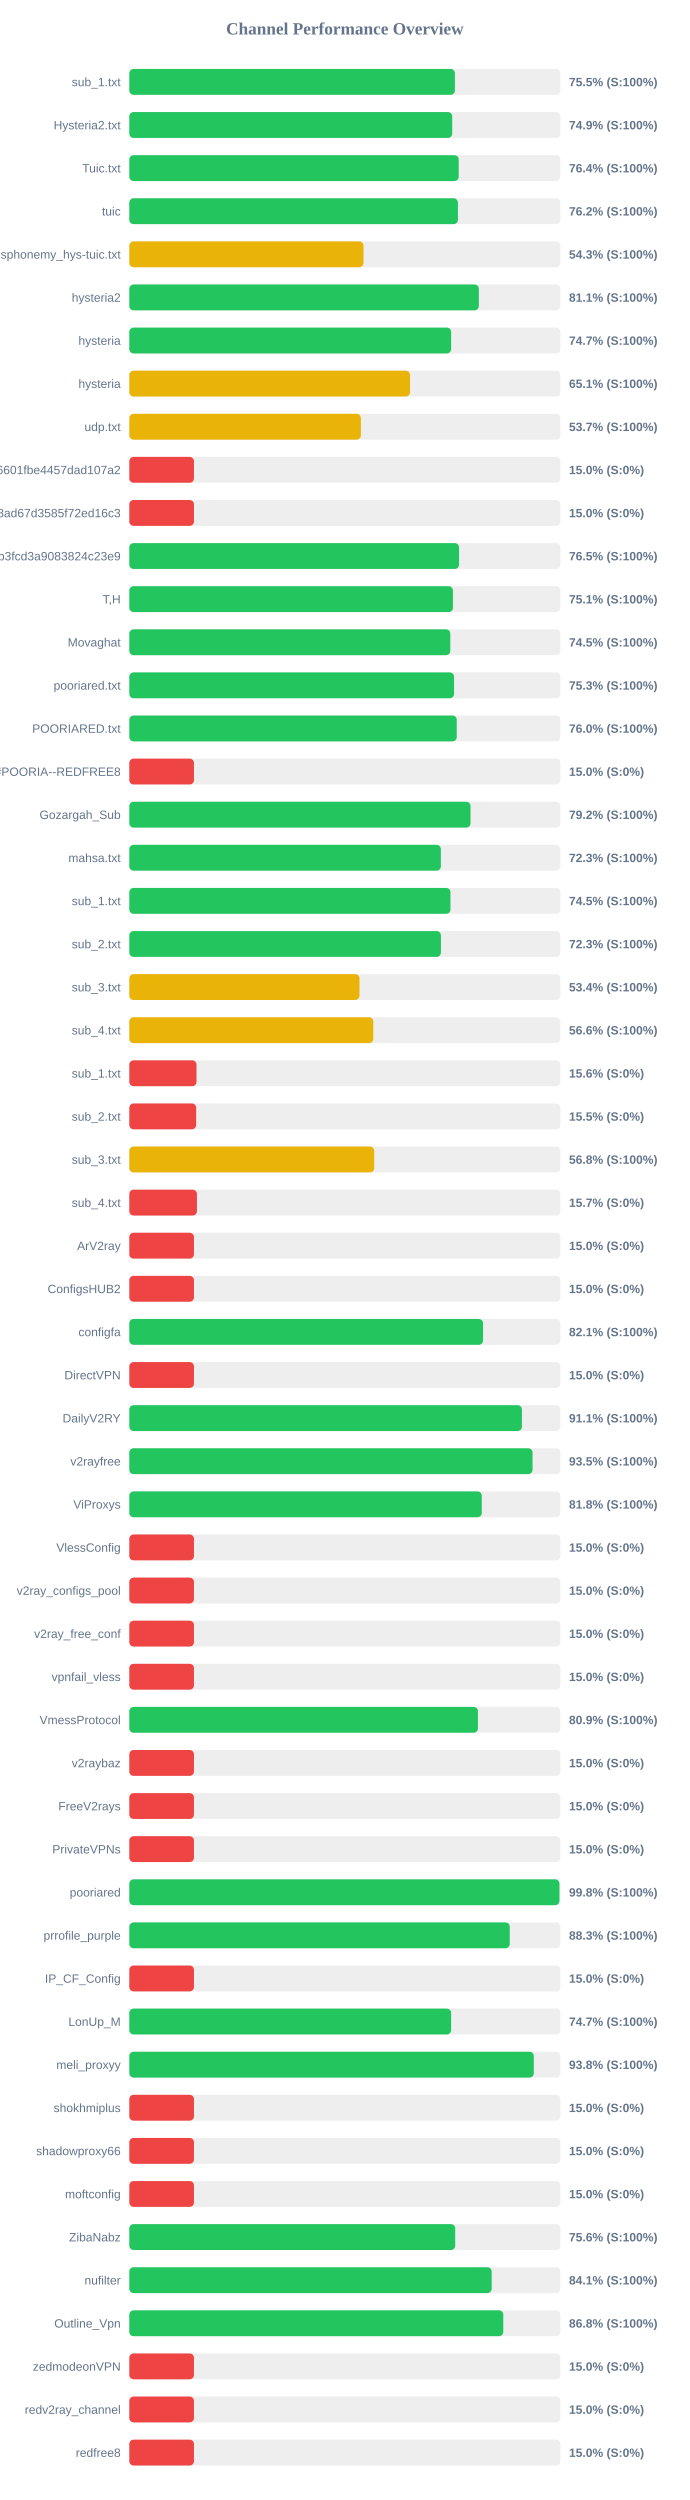
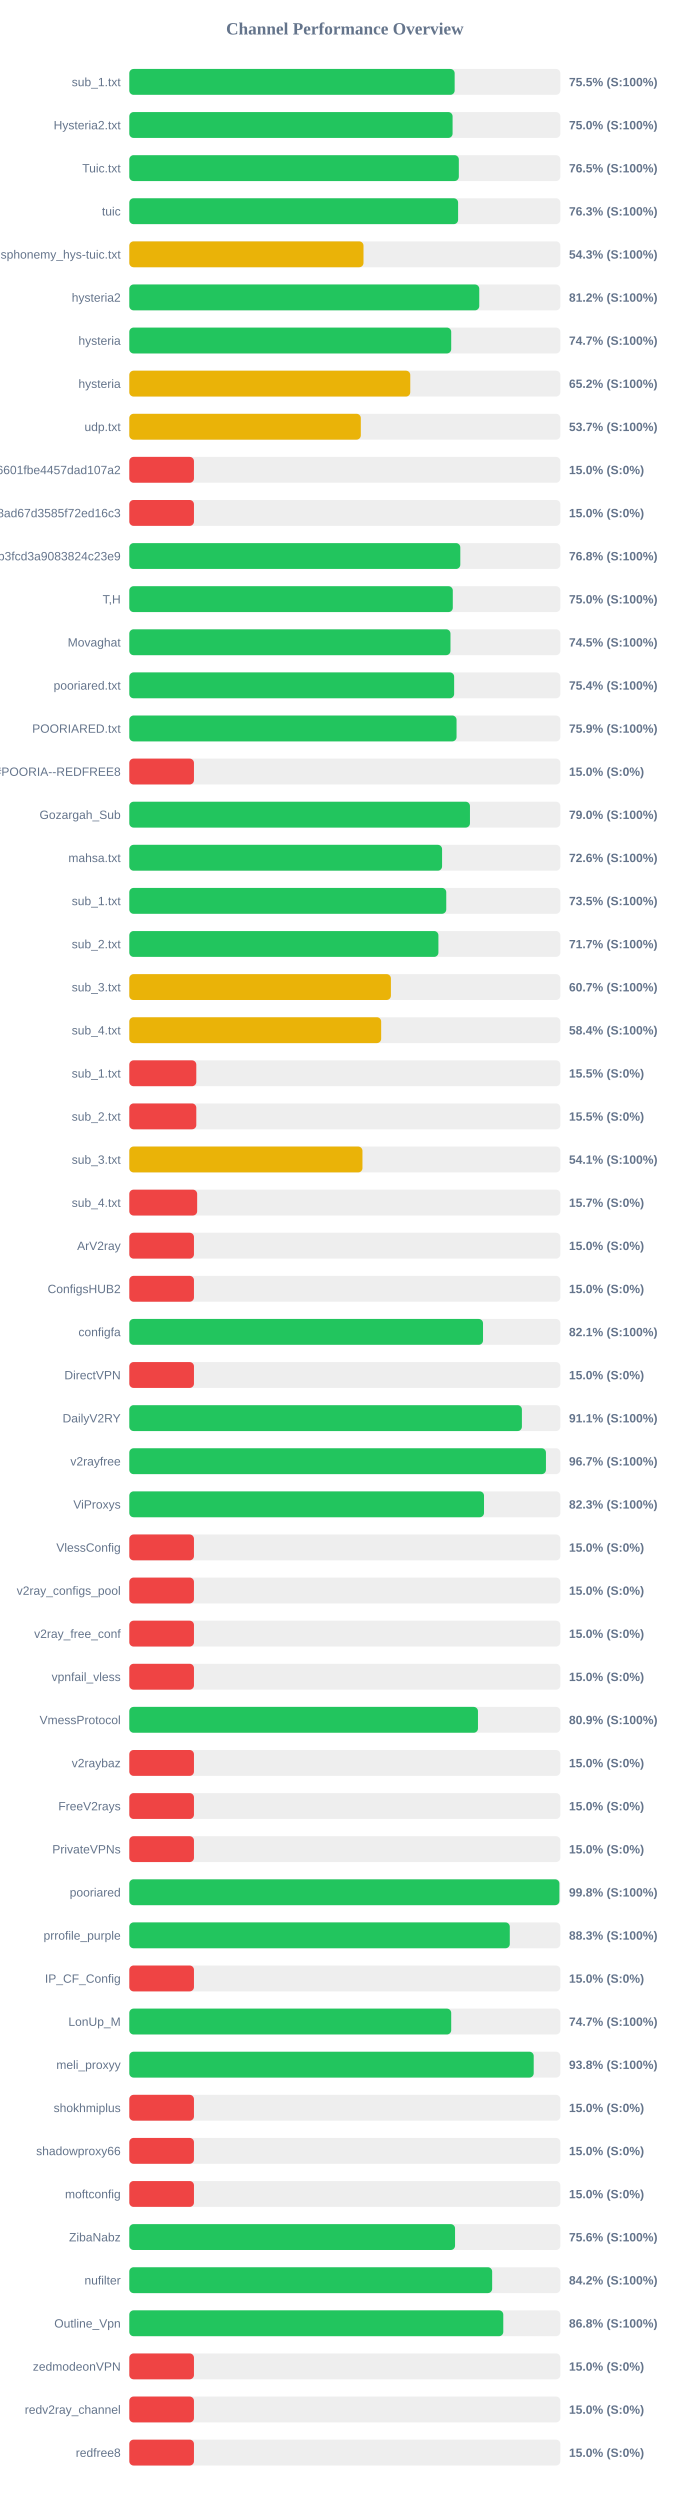
<svg xmlns="http://www.w3.org/2000/svg" width="800" height="2900" version="1.1">
  <style>
        .row { font: 14px Arial; fill: #64748b; }
        .score { font: bold 14px Arial; fill: #64748b; }
    </style>
  <text x="400" y="40" text-anchor="middle" font-size="20px" font-weight="bold" fill="#64748b">Channel Performance Overview</text>
  <rect x="150" y="80" width="500" height="30" fill="#eee" rx="5" />
-   <rect x="150" y="80" width="377.7" height="30" fill="#22c55e" rx="5" />
+   <rect x="150" y="80" width="377.4" height="30" fill="#22c55e" rx="5" />
  <text x="140" y="100" text-anchor="end" class="row">sub_1.txt</text>
  <text x="660" y="100" text-anchor="start" class="score">75.5% (S:100%)</text>
  <rect x="150" y="130" width="500" height="30" fill="#eee" rx="5" />
-   <rect x="150" y="130" width="374.55" height="30" fill="#22c55e" rx="5" />
+   <rect x="150" y="130" width="375.0" height="30" fill="#22c55e" rx="5" />
  <text x="140" y="150" text-anchor="end" class="row">Hysteria2.txt</text>
-   <text x="660" y="150" text-anchor="start" class="score">74.9% (S:100%)</text>
+   <text x="660" y="150" text-anchor="start" class="score">75.0% (S:100%)</text>
  <rect x="150" y="180" width="500" height="30" fill="#eee" rx="5" />
-   <rect x="150" y="180" width="382.1" height="30" fill="#22c55e" rx="5" />
+   <rect x="150" y="180" width="382.25" height="30" fill="#22c55e" rx="5" />
  <text x="140" y="200" text-anchor="end" class="row">Tuic.txt</text>
-   <text x="660" y="200" text-anchor="start" class="score">76.4% (S:100%)</text>
+   <text x="660" y="200" text-anchor="start" class="score">76.5% (S:100%)</text>
  <rect x="150" y="230" width="500" height="30" fill="#eee" rx="5" />
-   <rect x="150" y="230" width="381.2" height="30" fill="#22c55e" rx="5" />
+   <rect x="150" y="230" width="381.4" height="30" fill="#22c55e" rx="5" />
  <text x="140" y="250" text-anchor="end" class="row">tuic</text>
-   <text x="660" y="250" text-anchor="start" class="score">76.2% (S:100%)</text>
+   <text x="660" y="250" text-anchor="start" class="score">76.3% (S:100%)</text>
  <rect x="150" y="280" width="500" height="30" fill="#eee" rx="5" />
  <rect x="150" y="280" width="271.65" height="30" fill="#eab308" rx="5" />
  <text x="140" y="300" text-anchor="end" class="row">ndsphonemy_hys-tuic.txt</text>
  <text x="660" y="300" text-anchor="start" class="score">54.3% (S:100%)</text>
  <rect x="150" y="330" width="500" height="30" fill="#eee" rx="5" />
-   <rect x="150" y="330" width="405.45" height="30" fill="#22c55e" rx="5" />
+   <rect x="150" y="330" width="405.95" height="30" fill="#22c55e" rx="5" />
  <text x="140" y="350" text-anchor="end" class="row">hysteria2</text>
-   <text x="660" y="350" text-anchor="start" class="score">81.1% (S:100%)</text>
+   <text x="660" y="350" text-anchor="start" class="score">81.2% (S:100%)</text>
  <rect x="150" y="380" width="500" height="30" fill="#eee" rx="5" />
-   <rect x="150" y="380" width="373.3" height="30" fill="#22c55e" rx="5" />
+   <rect x="150" y="380" width="373.4" height="30" fill="#22c55e" rx="5" />
  <text x="140" y="400" text-anchor="end" class="row">hysteria</text>
  <text x="660" y="400" text-anchor="start" class="score">74.7% (S:100%)</text>
  <rect x="150" y="430" width="500" height="30" fill="#eee" rx="5" />
-   <rect x="150" y="430" width="325.6" height="30" fill="#eab308" rx="5" />
+   <rect x="150" y="430" width="325.9" height="30" fill="#eab308" rx="5" />
  <text x="140" y="450" text-anchor="end" class="row">hysteria</text>
-   <text x="660" y="450" text-anchor="start" class="score">65.1% (S:100%)</text>
+   <text x="660" y="450" text-anchor="start" class="score">65.2% (S:100%)</text>
  <rect x="150" y="480" width="500" height="30" fill="#eee" rx="5" />
-   <rect x="150" y="480" width="268.6" height="30" fill="#eab308" rx="5" />
+   <rect x="150" y="480" width="268.55" height="30" fill="#eab308" rx="5" />
  <text x="140" y="500" text-anchor="end" class="row">udp.txt</text>
  <text x="660" y="500" text-anchor="start" class="score">53.7% (S:100%)</text>
  <rect x="150" y="530" width="500" height="30" fill="#eee" rx="5" />
  <rect x="150" y="530" width="75.0" height="30" fill="#ef4444" rx="5" />
  <text x="140" y="550" text-anchor="end" class="row">6ca22ad3b96aa6601fbe4457dad107a2</text>
  <text x="660" y="550" text-anchor="start" class="score">15.0% (S:0%)</text>
  <rect x="150" y="580" width="500" height="30" fill="#eee" rx="5" />
  <rect x="150" y="580" width="75.0" height="30" fill="#ef4444" rx="5" />
  <text x="140" y="600" text-anchor="end" class="row">d2ddf60933dd08ad67d3585f72ed16c3</text>
  <text x="660" y="600" text-anchor="start" class="score">15.0% (S:0%)</text>
  <rect x="150" y="630" width="500" height="30" fill="#eee" rx="5" />
-   <rect x="150" y="630" width="382.5" height="30" fill="#22c55e" rx="5" />
+   <rect x="150" y="630" width="383.95" height="30" fill="#22c55e" rx="5" />
  <text x="140" y="650" text-anchor="end" class="row">subscribe?token=8bc38a0c131e9b3fcd3a9083824c23e9</text>
-   <text x="660" y="650" text-anchor="start" class="score">76.5% (S:100%)</text>
+   <text x="660" y="650" text-anchor="start" class="score">76.8% (S:100%)</text>
  <rect x="150" y="680" width="500" height="30" fill="#eee" rx="5" />
-   <rect x="150" y="680" width="375.4" height="30" fill="#22c55e" rx="5" />
+   <rect x="150" y="680" width="375.25" height="30" fill="#22c55e" rx="5" />
  <text x="140" y="700" text-anchor="end" class="row">T,H</text>
-   <text x="660" y="700" text-anchor="start" class="score">75.1% (S:100%)</text>
+   <text x="660" y="700" text-anchor="start" class="score">75.0% (S:100%)</text>
  <rect x="150" y="730" width="500" height="30" fill="#eee" rx="5" />
-   <rect x="150" y="730" width="372.35" height="30" fill="#22c55e" rx="5" />
+   <rect x="150" y="730" width="372.55" height="30" fill="#22c55e" rx="5" />
  <text x="140" y="750" text-anchor="end" class="row">Movaghat</text>
  <text x="660" y="750" text-anchor="start" class="score">74.5% (S:100%)</text>
  <rect x="150" y="780" width="500" height="30" fill="#eee" rx="5" />
-   <rect x="150" y="780" width="376.7" height="30" fill="#22c55e" rx="5" />
+   <rect x="150" y="780" width="376.8" height="30" fill="#22c55e" rx="5" />
  <text x="140" y="800" text-anchor="end" class="row">pooriared.txt</text>
-   <text x="660" y="800" text-anchor="start" class="score">75.3% (S:100%)</text>
+   <text x="660" y="800" text-anchor="start" class="score">75.4% (S:100%)</text>
  <rect x="150" y="830" width="500" height="30" fill="#eee" rx="5" />
-   <rect x="150" y="830" width="379.85" height="30" fill="#22c55e" rx="5" />
+   <rect x="150" y="830" width="379.6" height="30" fill="#22c55e" rx="5" />
  <text x="140" y="850" text-anchor="end" class="row">POORIARED.txt</text>
-   <text x="660" y="850" text-anchor="start" class="score">76.0% (S:100%)</text>
+   <text x="660" y="850" text-anchor="start" class="score">75.9% (S:100%)</text>
  <rect x="150" y="880" width="500" height="30" fill="#eee" rx="5" />
  <rect x="150" y="880" width="75.0" height="30" fill="#ef4444" rx="5" />
  <text x="140" y="900" text-anchor="end" class="row">POORIA--REDFREE8.txt#POORIA--REDFREE8</text>
  <text x="660" y="900" text-anchor="start" class="score">15.0% (S:0%)</text>
  <rect x="150" y="930" width="500" height="30" fill="#eee" rx="5" />
-   <rect x="150" y="930" width="395.8" height="30" fill="#22c55e" rx="5" />
+   <rect x="150" y="930" width="395.15" height="30" fill="#22c55e" rx="5" />
  <text x="140" y="950" text-anchor="end" class="row">Gozargah_Sub</text>
-   <text x="660" y="950" text-anchor="start" class="score">79.2% (S:100%)</text>
+   <text x="660" y="950" text-anchor="start" class="score">79.0% (S:100%)</text>
  <rect x="150" y="980" width="500" height="30" fill="#eee" rx="5" />
-   <rect x="150" y="980" width="361.4" height="30" fill="#22c55e" rx="5" />
+   <rect x="150" y="980" width="362.8" height="30" fill="#22c55e" rx="5" />
  <text x="140" y="1000" text-anchor="end" class="row">mahsa.txt</text>
-   <text x="660" y="1000" text-anchor="start" class="score">72.3% (S:100%)</text>
+   <text x="660" y="1000" text-anchor="start" class="score">72.6% (S:100%)</text>
  <rect x="150" y="1030" width="500" height="30" fill="#eee" rx="5" />
-   <rect x="150" y="1030" width="372.55" height="30" fill="#22c55e" rx="5" />
+   <rect x="150" y="1030" width="367.65" height="30" fill="#22c55e" rx="5" />
  <text x="140" y="1050" text-anchor="end" class="row">sub_1.txt</text>
-   <text x="660" y="1050" text-anchor="start" class="score">74.5% (S:100%)</text>
+   <text x="660" y="1050" text-anchor="start" class="score">73.5% (S:100%)</text>
  <rect x="150" y="1080" width="500" height="30" fill="#eee" rx="5" />
-   <rect x="150" y="1080" width="361.45" height="30" fill="#22c55e" rx="5" />
+   <rect x="150" y="1080" width="358.55" height="30" fill="#22c55e" rx="5" />
  <text x="140" y="1100" text-anchor="end" class="row">sub_2.txt</text>
-   <text x="660" y="1100" text-anchor="start" class="score">72.3% (S:100%)</text>
+   <text x="660" y="1100" text-anchor="start" class="score">71.7% (S:100%)</text>
  <rect x="150" y="1130" width="500" height="30" fill="#eee" rx="5" />
-   <rect x="150" y="1130" width="267.0" height="30" fill="#eab308" rx="5" />
+   <rect x="150" y="1130" width="303.45" height="30" fill="#eab308" rx="5" />
  <text x="140" y="1150" text-anchor="end" class="row">sub_3.txt</text>
-   <text x="660" y="1150" text-anchor="start" class="score">53.4% (S:100%)</text>
+   <text x="660" y="1150" text-anchor="start" class="score">60.7% (S:100%)</text>
  <rect x="150" y="1180" width="500" height="30" fill="#eee" rx="5" />
-   <rect x="150" y="1180" width="283.05" height="30" fill="#eab308" rx="5" />
+   <rect x="150" y="1180" width="292.15" height="30" fill="#eab308" rx="5" />
  <text x="140" y="1200" text-anchor="end" class="row">sub_4.txt</text>
-   <text x="660" y="1200" text-anchor="start" class="score">56.6% (S:100%)</text>
+   <text x="660" y="1200" text-anchor="start" class="score">58.4% (S:100%)</text>
  <rect x="150" y="1230" width="500" height="30" fill="#eee" rx="5" />
-   <rect x="150" y="1230" width="77.95" height="30" fill="#ef4444" rx="5" />
+   <rect x="150" y="1230" width="77.7" height="30" fill="#ef4444" rx="5" />
  <text x="140" y="1250" text-anchor="end" class="row">sub_1.txt</text>
-   <text x="660" y="1250" text-anchor="start" class="score">15.6% (S:0%)</text>
+   <text x="660" y="1250" text-anchor="start" class="score">15.5% (S:0%)</text>
  <rect x="150" y="1280" width="500" height="30" fill="#eee" rx="5" />
-   <rect x="150" y="1280" width="77.55" height="30" fill="#ef4444" rx="5" />
+   <rect x="150" y="1280" width="77.7" height="30" fill="#ef4444" rx="5" />
  <text x="140" y="1300" text-anchor="end" class="row">sub_2.txt</text>
  <text x="660" y="1300" text-anchor="start" class="score">15.5% (S:0%)</text>
  <rect x="150" y="1330" width="500" height="30" fill="#eee" rx="5" />
-   <rect x="150" y="1330" width="284.1" height="30" fill="#eab308" rx="5" />
+   <rect x="150" y="1330" width="270.45" height="30" fill="#eab308" rx="5" />
  <text x="140" y="1350" text-anchor="end" class="row">sub_3.txt</text>
-   <text x="660" y="1350" text-anchor="start" class="score">56.8% (S:100%)</text>
+   <text x="660" y="1350" text-anchor="start" class="score">54.1% (S:100%)</text>
  <rect x="150" y="1380" width="500" height="30" fill="#eee" rx="5" />
-   <rect x="150" y="1380" width="78.45" height="30" fill="#ef4444" rx="5" />
+   <rect x="150" y="1380" width="78.7" height="30" fill="#ef4444" rx="5" />
  <text x="140" y="1400" text-anchor="end" class="row">sub_4.txt</text>
  <text x="660" y="1400" text-anchor="start" class="score">15.7% (S:0%)</text>
  <rect x="150" y="1430" width="500" height="30" fill="#eee" rx="5" />
  <rect x="150" y="1430" width="75.0" height="30" fill="#ef4444" rx="5" />
  <text x="140" y="1450" text-anchor="end" class="row">ArV2ray</text>
  <text x="660" y="1450" text-anchor="start" class="score">15.0% (S:0%)</text>
  <rect x="150" y="1480" width="500" height="30" fill="#eee" rx="5" />
  <rect x="150" y="1480" width="75.0" height="30" fill="#ef4444" rx="5" />
  <text x="140" y="1500" text-anchor="end" class="row">ConfigsHUB2</text>
  <text x="660" y="1500" text-anchor="start" class="score">15.0% (S:0%)</text>
  <rect x="150" y="1530" width="500" height="30" fill="#eee" rx="5" />
  <rect x="150" y="1530" width="410.3" height="30" fill="#22c55e" rx="5" />
  <text x="140" y="1550" text-anchor="end" class="row">configfa</text>
  <text x="660" y="1550" text-anchor="start" class="score">82.1% (S:100%)</text>
  <rect x="150" y="1580" width="500" height="30" fill="#eee" rx="5" />
  <rect x="150" y="1580" width="75.0" height="30" fill="#ef4444" rx="5" />
  <text x="140" y="1600" text-anchor="end" class="row">DirectVPN</text>
  <text x="660" y="1600" text-anchor="start" class="score">15.0% (S:0%)</text>
  <rect x="150" y="1630" width="500" height="30" fill="#eee" rx="5" />
-   <rect x="150" y="1630" width="455.45" height="30" fill="#22c55e" rx="5" />
+   <rect x="150" y="1630" width="455.4" height="30" fill="#22c55e" rx="5" />
  <text x="140" y="1650" text-anchor="end" class="row">DailyV2RY</text>
  <text x="660" y="1650" text-anchor="start" class="score">91.1% (S:100%)</text>
  <rect x="150" y="1680" width="500" height="30" fill="#eee" rx="5" />
-   <rect x="150" y="1680" width="467.75" height="30" fill="#22c55e" rx="5" />
+   <rect x="150" y="1680" width="483.3" height="30" fill="#22c55e" rx="5" />
  <text x="140" y="1700" text-anchor="end" class="row">v2rayfree</text>
-   <text x="660" y="1700" text-anchor="start" class="score">93.5% (S:100%)</text>
+   <text x="660" y="1700" text-anchor="start" class="score">96.7% (S:100%)</text>
  <rect x="150" y="1730" width="500" height="30" fill="#eee" rx="5" />
-   <rect x="150" y="1730" width="408.85" height="30" fill="#22c55e" rx="5" />
+   <rect x="150" y="1730" width="411.45" height="30" fill="#22c55e" rx="5" />
  <text x="140" y="1750" text-anchor="end" class="row">ViProxys</text>
-   <text x="660" y="1750" text-anchor="start" class="score">81.8% (S:100%)</text>
+   <text x="660" y="1750" text-anchor="start" class="score">82.3% (S:100%)</text>
  <rect x="150" y="1780" width="500" height="30" fill="#eee" rx="5" />
  <rect x="150" y="1780" width="75.0" height="30" fill="#ef4444" rx="5" />
  <text x="140" y="1800" text-anchor="end" class="row">VlessConfig</text>
  <text x="660" y="1800" text-anchor="start" class="score">15.0% (S:0%)</text>
  <rect x="150" y="1830" width="500" height="30" fill="#eee" rx="5" />
  <rect x="150" y="1830" width="75.0" height="30" fill="#ef4444" rx="5" />
  <text x="140" y="1850" text-anchor="end" class="row">v2ray_configs_pool</text>
  <text x="660" y="1850" text-anchor="start" class="score">15.0% (S:0%)</text>
  <rect x="150" y="1880" width="500" height="30" fill="#eee" rx="5" />
  <rect x="150" y="1880" width="75.0" height="30" fill="#ef4444" rx="5" />
  <text x="140" y="1900" text-anchor="end" class="row">v2ray_free_conf</text>
  <text x="660" y="1900" text-anchor="start" class="score">15.0% (S:0%)</text>
  <rect x="150" y="1930" width="500" height="30" fill="#eee" rx="5" />
  <rect x="150" y="1930" width="75.0" height="30" fill="#ef4444" rx="5" />
  <text x="140" y="1950" text-anchor="end" class="row">vpnfail_vless</text>
  <text x="660" y="1950" text-anchor="start" class="score">15.0% (S:0%)</text>
  <rect x="150" y="1980" width="500" height="30" fill="#eee" rx="5" />
-   <rect x="150" y="1980" width="404.4" height="30" fill="#22c55e" rx="5" />
+   <rect x="150" y="1980" width="404.45" height="30" fill="#22c55e" rx="5" />
  <text x="140" y="2000" text-anchor="end" class="row">VmessProtocol</text>
  <text x="660" y="2000" text-anchor="start" class="score">80.9% (S:100%)</text>
  <rect x="150" y="2030" width="500" height="30" fill="#eee" rx="5" />
  <rect x="150" y="2030" width="75.0" height="30" fill="#ef4444" rx="5" />
  <text x="140" y="2050" text-anchor="end" class="row">v2raybaz</text>
  <text x="660" y="2050" text-anchor="start" class="score">15.0% (S:0%)</text>
  <rect x="150" y="2080" width="500" height="30" fill="#eee" rx="5" />
  <rect x="150" y="2080" width="75.0" height="30" fill="#ef4444" rx="5" />
  <text x="140" y="2100" text-anchor="end" class="row">FreeV2rays</text>
  <text x="660" y="2100" text-anchor="start" class="score">15.0% (S:0%)</text>
  <rect x="150" y="2130" width="500" height="30" fill="#eee" rx="5" />
  <rect x="150" y="2130" width="75.0" height="30" fill="#ef4444" rx="5" />
  <text x="140" y="2150" text-anchor="end" class="row">PrivateVPNs</text>
  <text x="660" y="2150" text-anchor="start" class="score">15.0% (S:0%)</text>
  <rect x="150" y="2180" width="500" height="30" fill="#eee" rx="5" />
-   <rect x="150" y="2180" width="498.95" height="30" fill="#22c55e" rx="5" />
+   <rect x="150" y="2180" width="498.9" height="30" fill="#22c55e" rx="5" />
  <text x="140" y="2200" text-anchor="end" class="row">pooriared</text>
  <text x="660" y="2200" text-anchor="start" class="score">99.8% (S:100%)</text>
  <rect x="150" y="2230" width="500" height="30" fill="#eee" rx="5" />
-   <rect x="150" y="2230" width="441.3" height="30" fill="#22c55e" rx="5" />
+   <rect x="150" y="2230" width="441.35" height="30" fill="#22c55e" rx="5" />
  <text x="140" y="2250" text-anchor="end" class="row">prrofile_purple</text>
  <text x="660" y="2250" text-anchor="start" class="score">88.3% (S:100%)</text>
  <rect x="150" y="2280" width="500" height="30" fill="#eee" rx="5" />
  <rect x="150" y="2280" width="75.0" height="30" fill="#ef4444" rx="5" />
  <text x="140" y="2300" text-anchor="end" class="row">IP_CF_Config</text>
  <text x="660" y="2300" text-anchor="start" class="score">15.0% (S:0%)</text>
  <rect x="150" y="2330" width="500" height="30" fill="#eee" rx="5" />
-   <rect x="150" y="2330" width="373.3" height="30" fill="#22c55e" rx="5" />
+   <rect x="150" y="2330" width="373.4" height="30" fill="#22c55e" rx="5" />
  <text x="140" y="2350" text-anchor="end" class="row">LonUp_M</text>
  <text x="660" y="2350" text-anchor="start" class="score">74.7% (S:100%)</text>
  <rect x="150" y="2380" width="500" height="30" fill="#eee" rx="5" />
-   <rect x="150" y="2380" width="469.2" height="30" fill="#22c55e" rx="5" />
+   <rect x="150" y="2380" width="469.1" height="30" fill="#22c55e" rx="5" />
  <text x="140" y="2400" text-anchor="end" class="row">meli_proxyy</text>
  <text x="660" y="2400" text-anchor="start" class="score">93.8% (S:100%)</text>
  <rect x="150" y="2430" width="500" height="30" fill="#eee" rx="5" />
  <rect x="150" y="2430" width="75.0" height="30" fill="#ef4444" rx="5" />
  <text x="140" y="2450" text-anchor="end" class="row">shokhmiplus</text>
  <text x="660" y="2450" text-anchor="start" class="score">15.0% (S:0%)</text>
  <rect x="150" y="2480" width="500" height="30" fill="#eee" rx="5" />
  <rect x="150" y="2480" width="75.0" height="30" fill="#ef4444" rx="5" />
  <text x="140" y="2500" text-anchor="end" class="row">shadowproxy66</text>
  <text x="660" y="2500" text-anchor="start" class="score">15.0% (S:0%)</text>
  <rect x="150" y="2530" width="500" height="30" fill="#eee" rx="5" />
  <rect x="150" y="2530" width="75.0" height="30" fill="#ef4444" rx="5" />
  <text x="140" y="2550" text-anchor="end" class="row">moftconfig</text>
  <text x="660" y="2550" text-anchor="start" class="score">15.0% (S:0%)</text>
  <rect x="150" y="2580" width="500" height="30" fill="#eee" rx="5" />
-   <rect x="150" y="2580" width="378.05" height="30" fill="#22c55e" rx="5" />
+   <rect x="150" y="2580" width="377.85" height="30" fill="#22c55e" rx="5" />
  <text x="140" y="2600" text-anchor="end" class="row">ZibaNabz</text>
  <text x="660" y="2600" text-anchor="start" class="score">75.6% (S:100%)</text>
  <rect x="150" y="2630" width="500" height="30" fill="#eee" rx="5" />
-   <rect x="150" y="2630" width="420.35" height="30" fill="#22c55e" rx="5" />
+   <rect x="150" y="2630" width="420.9" height="30" fill="#22c55e" rx="5" />
  <text x="140" y="2650" text-anchor="end" class="row">nufilter</text>
-   <text x="660" y="2650" text-anchor="start" class="score">84.1% (S:100%)</text>
+   <text x="660" y="2650" text-anchor="start" class="score">84.2% (S:100%)</text>
  <rect x="150" y="2680" width="500" height="30" fill="#eee" rx="5" />
  <rect x="150" y="2680" width="433.8" height="30" fill="#22c55e" rx="5" />
  <text x="140" y="2700" text-anchor="end" class="row">Outline_Vpn</text>
  <text x="660" y="2700" text-anchor="start" class="score">86.8% (S:100%)</text>
  <rect x="150" y="2730" width="500" height="30" fill="#eee" rx="5" />
  <rect x="150" y="2730" width="75.0" height="30" fill="#ef4444" rx="5" />
  <text x="140" y="2750" text-anchor="end" class="row">zedmodeonVPN</text>
  <text x="660" y="2750" text-anchor="start" class="score">15.0% (S:0%)</text>
  <rect x="150" y="2780" width="500" height="30" fill="#eee" rx="5" />
  <rect x="150" y="2780" width="75.0" height="30" fill="#ef4444" rx="5" />
  <text x="140" y="2800" text-anchor="end" class="row">redv2ray_channel</text>
  <text x="660" y="2800" text-anchor="start" class="score">15.0% (S:0%)</text>
  <rect x="150" y="2830" width="500" height="30" fill="#eee" rx="5" />
  <rect x="150" y="2830" width="75.0" height="30" fill="#ef4444" rx="5" />
  <text x="140" y="2850" text-anchor="end" class="row">redfree8</text>
  <text x="660" y="2850" text-anchor="start" class="score">15.0% (S:0%)</text>
</svg>
